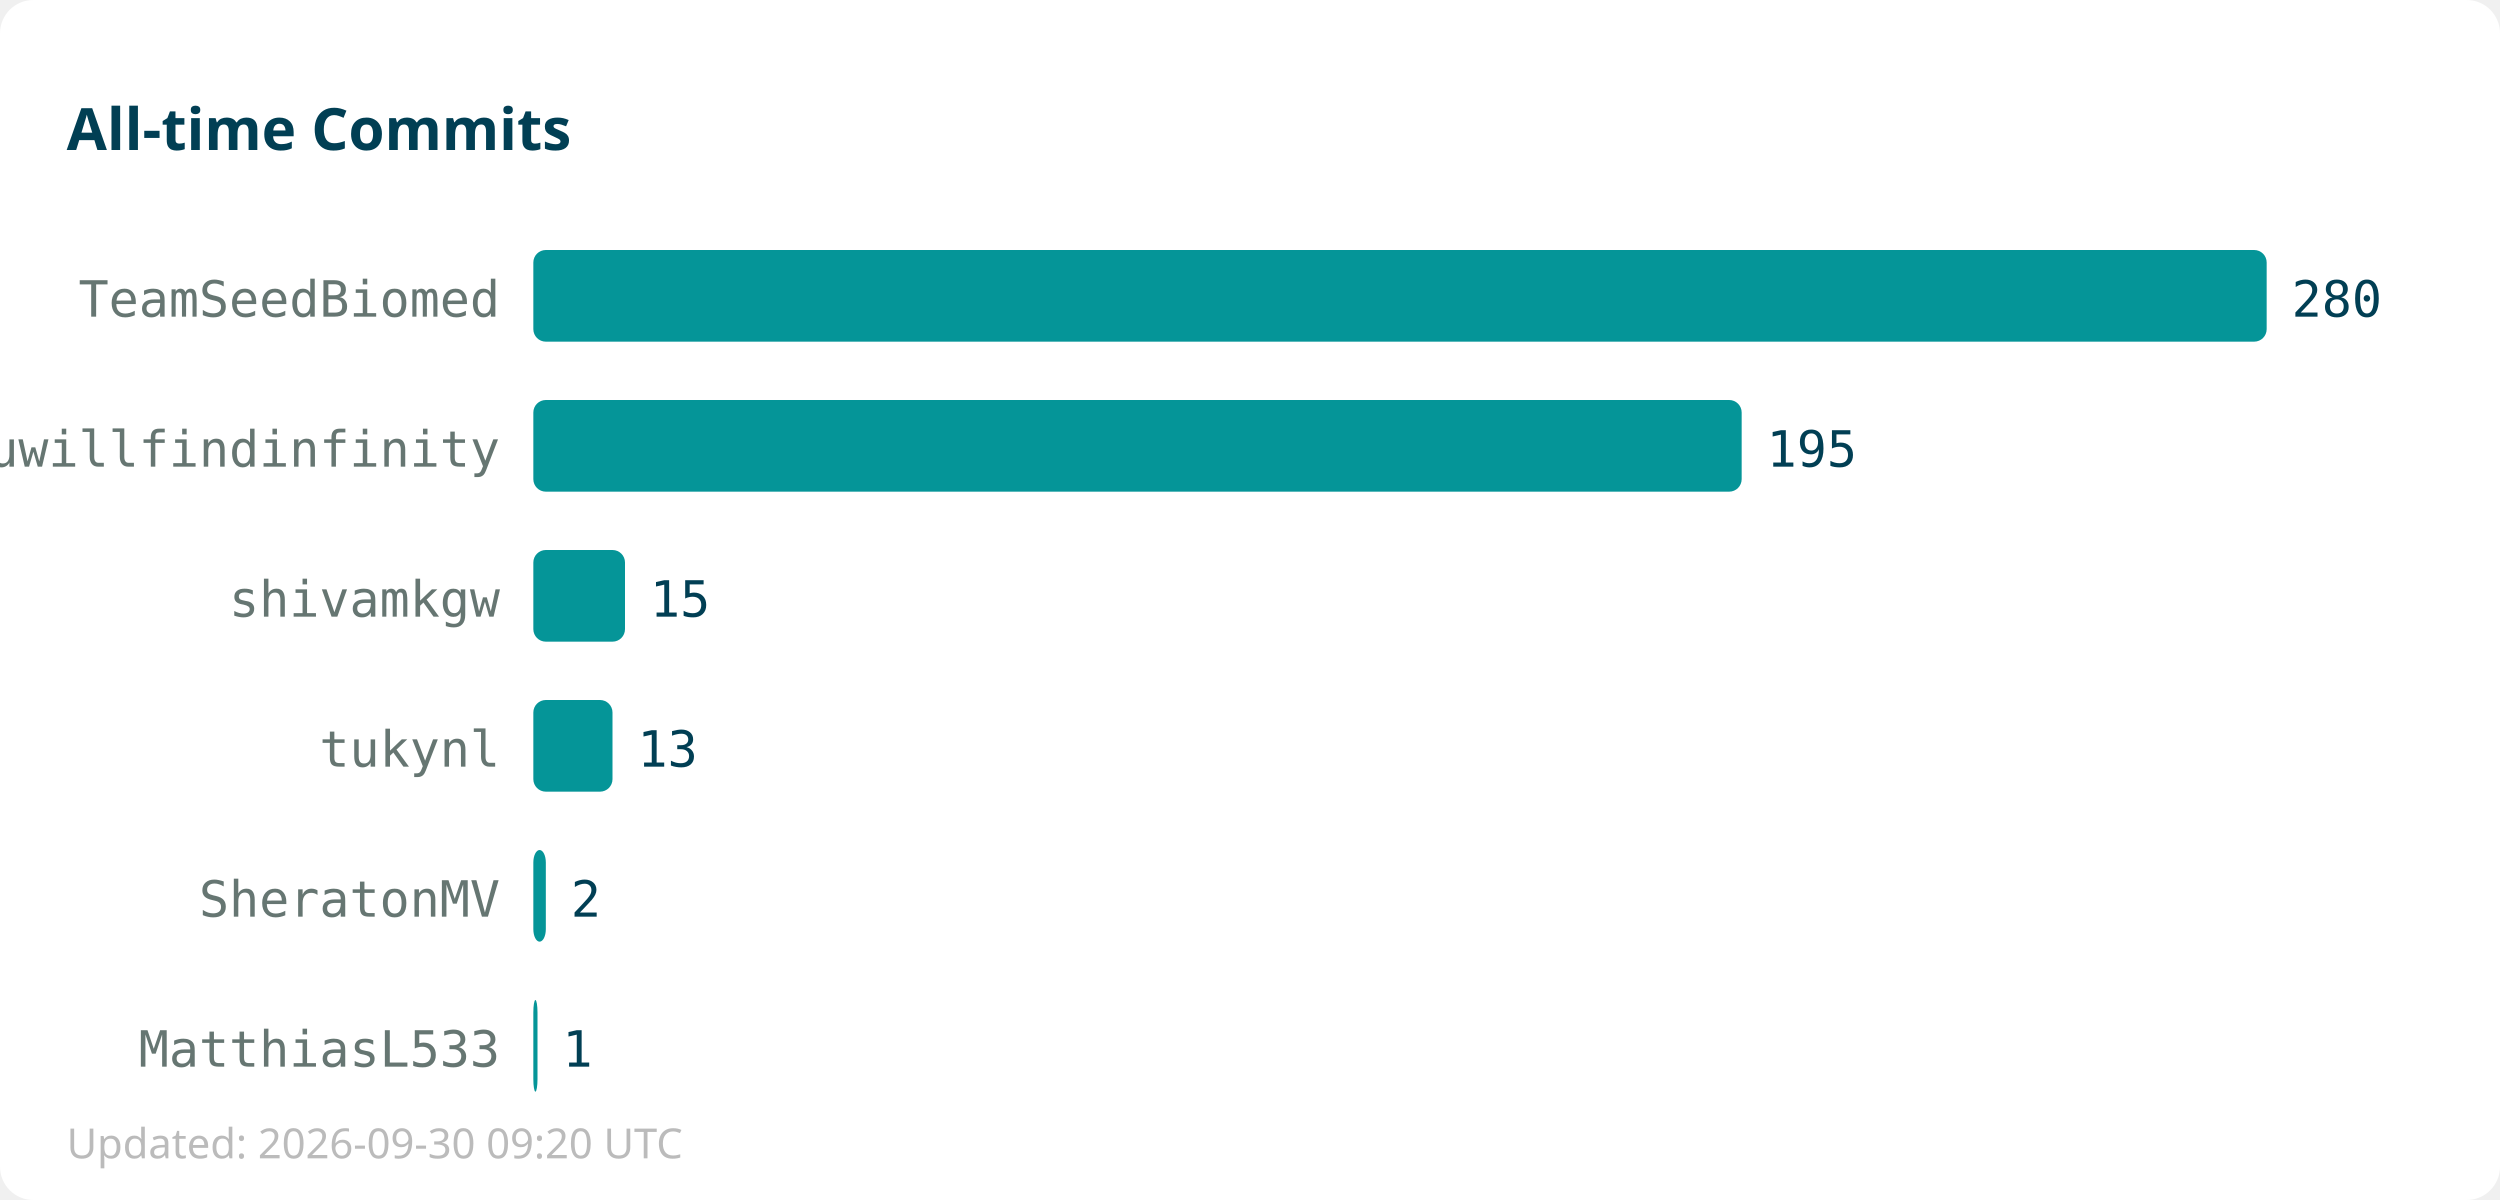
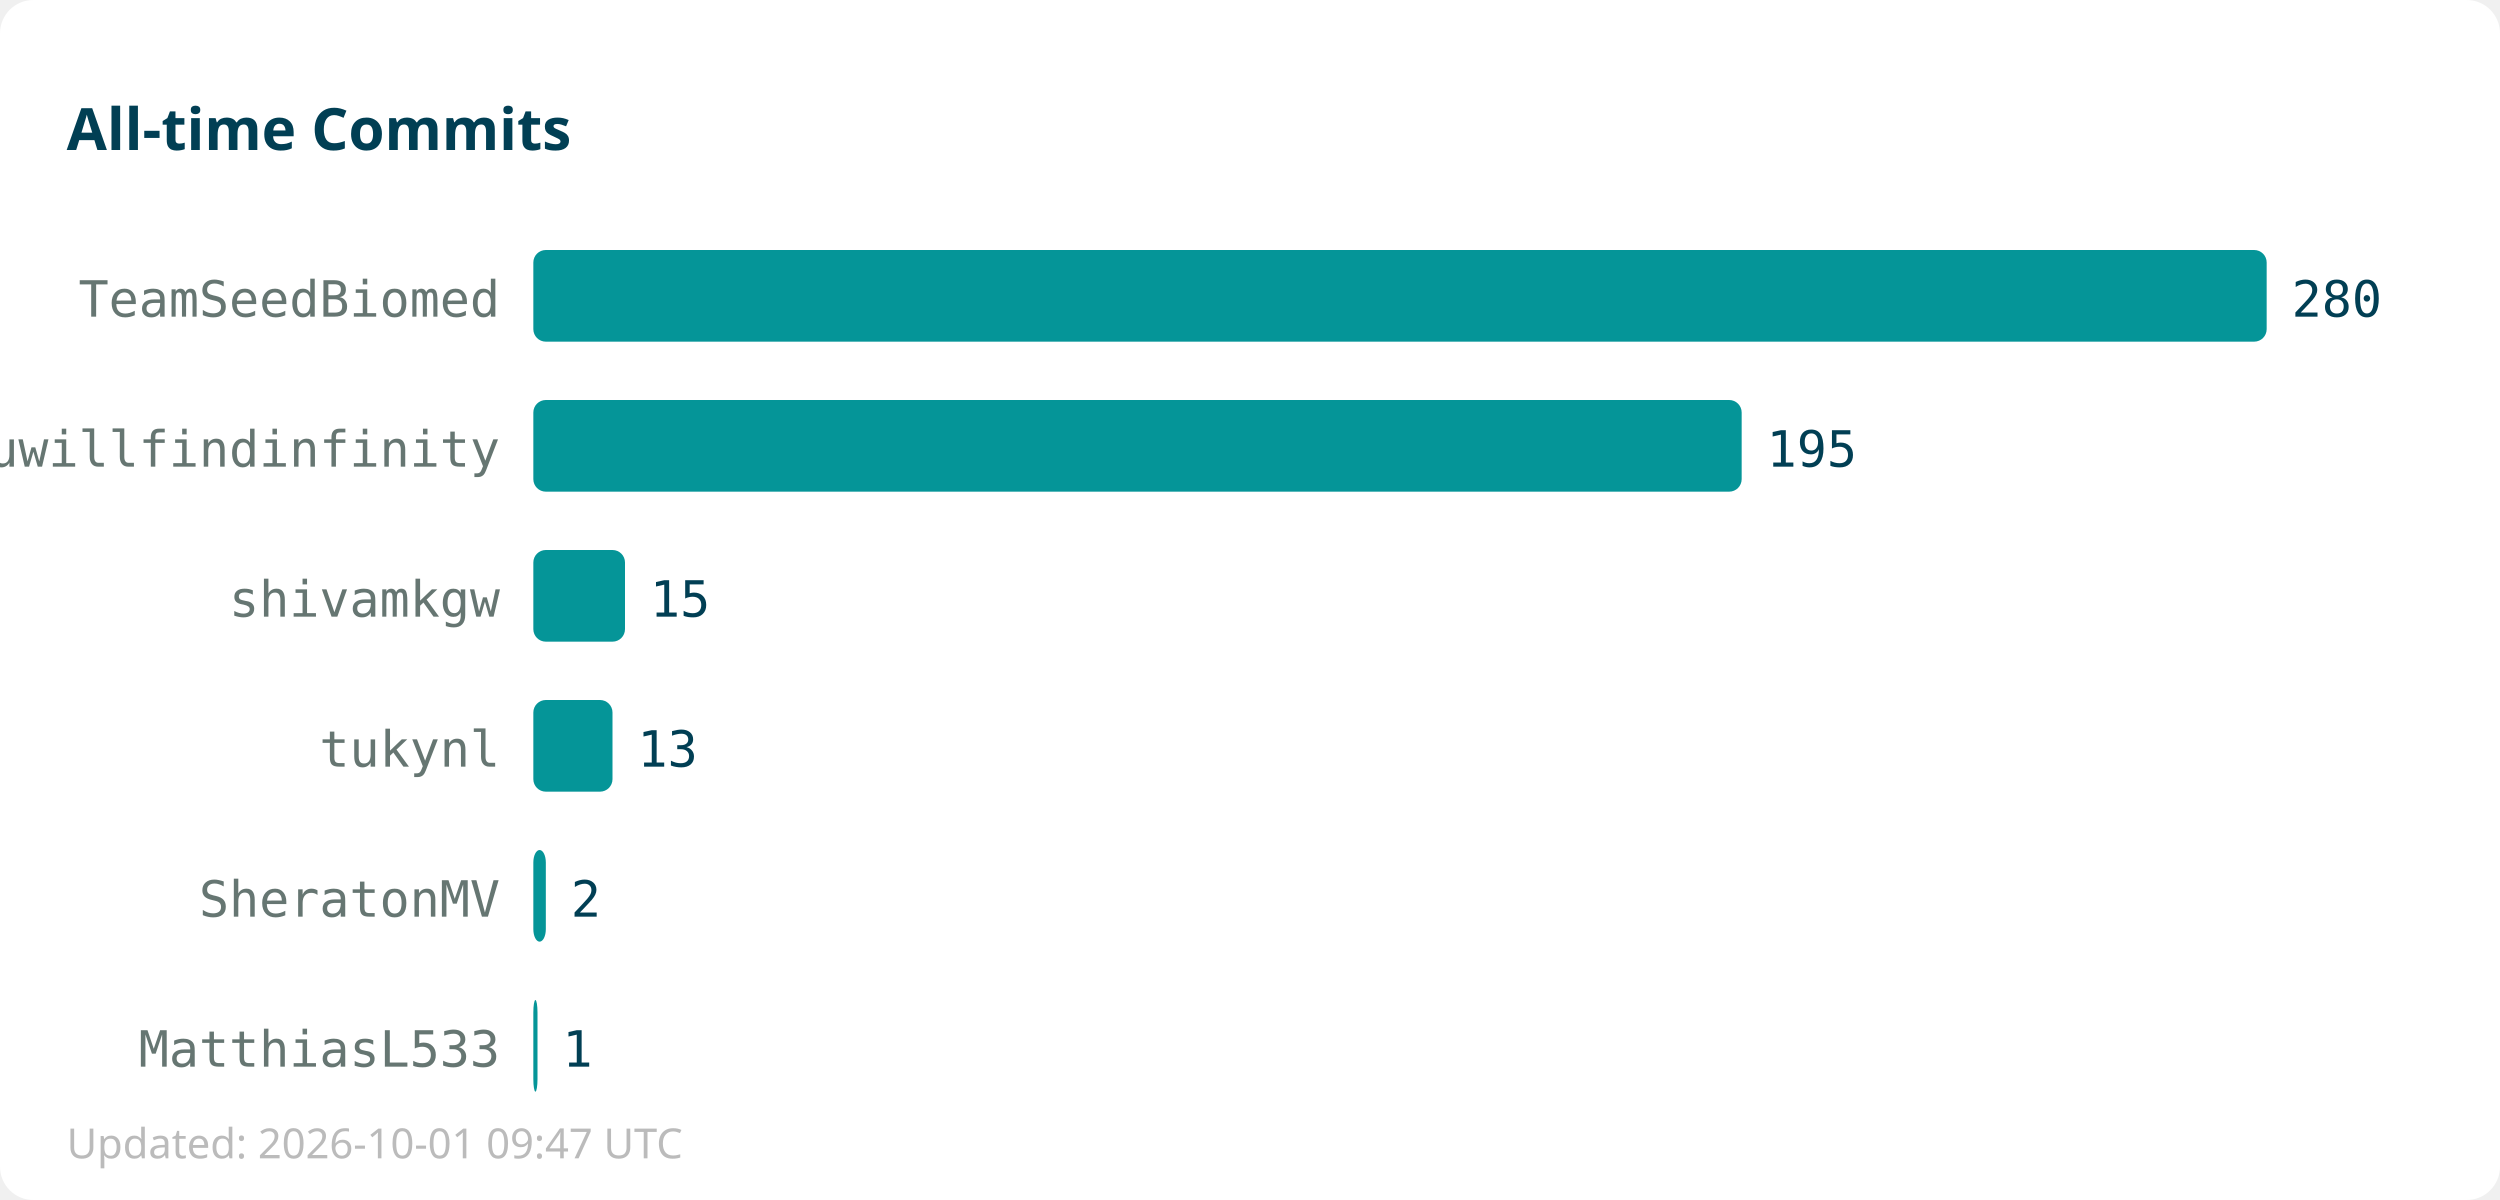
<svg xmlns="http://www.w3.org/2000/svg" width="600" height="288">
  <rect width="600" height="288" fill="#ffffff" rx="8" />
  <text x="16" y="36" font-family="sans-serif" font-size="14" font-weight="bold" fill="#013f54">All-time Commits</text>
  <text x="120" y="76" text-anchor="end" font-family="monospace" font-size="12" fill="#667672">TeamSeedBiomed</text>
  <rect x="128" y="60" width="416" height="22" fill="#059598" rx="3" />
  <text x="550" y="76" font-family="monospace" font-size="12" fill="#013f54">280</text>
  <text x="120" y="112" text-anchor="end" font-family="monospace" font-size="12" fill="#667672">youwillfindinfinity</text>
  <rect x="128" y="96" width="290" height="22" fill="#059598" rx="3" />
  <text x="424" y="112" font-family="monospace" font-size="12" fill="#013f54">195</text>
  <text x="120" y="148" text-anchor="end" font-family="monospace" font-size="12" fill="#667672">shivamkgw</text>
  <rect x="128" y="132" width="22" height="22" fill="#059598" rx="3" />
  <text x="156" y="148" font-family="monospace" font-size="12" fill="#013f54">15</text>
  <text x="120" y="184" text-anchor="end" font-family="monospace" font-size="12" fill="#667672">tukynl</text>
  <rect x="128" y="168" width="19" height="22" fill="#059598" rx="3" />
  <text x="153" y="184" font-family="monospace" font-size="12" fill="#013f54">13</text>
  <text x="120" y="220" text-anchor="end" font-family="monospace" font-size="12" fill="#667672">SheratonMV</text>
  <rect x="128" y="204" width="3" height="22" fill="#059598" rx="3" />
  <text x="137" y="220" font-family="monospace" font-size="12" fill="#013f54">2</text>
  <text x="120" y="256" text-anchor="end" font-family="monospace" font-size="12" fill="#667672">MatthiasL533</text>
  <rect x="128" y="240" width="1" height="22" fill="#059598" rx="3" />
  <text x="135" y="256" font-family="monospace" font-size="12" fill="#013f54">1</text>
-   <text x="16" y="278" font-family="sans-serif" font-size="10" fill="#bbbbbb">Updated: 2026-09-30 09:20 UTC</text>
+   <text x="16" y="278" font-family="sans-serif" font-size="10" fill="#bbbbbb">Updated: 2026-10-01 09:47 UTC</text>
</svg>
